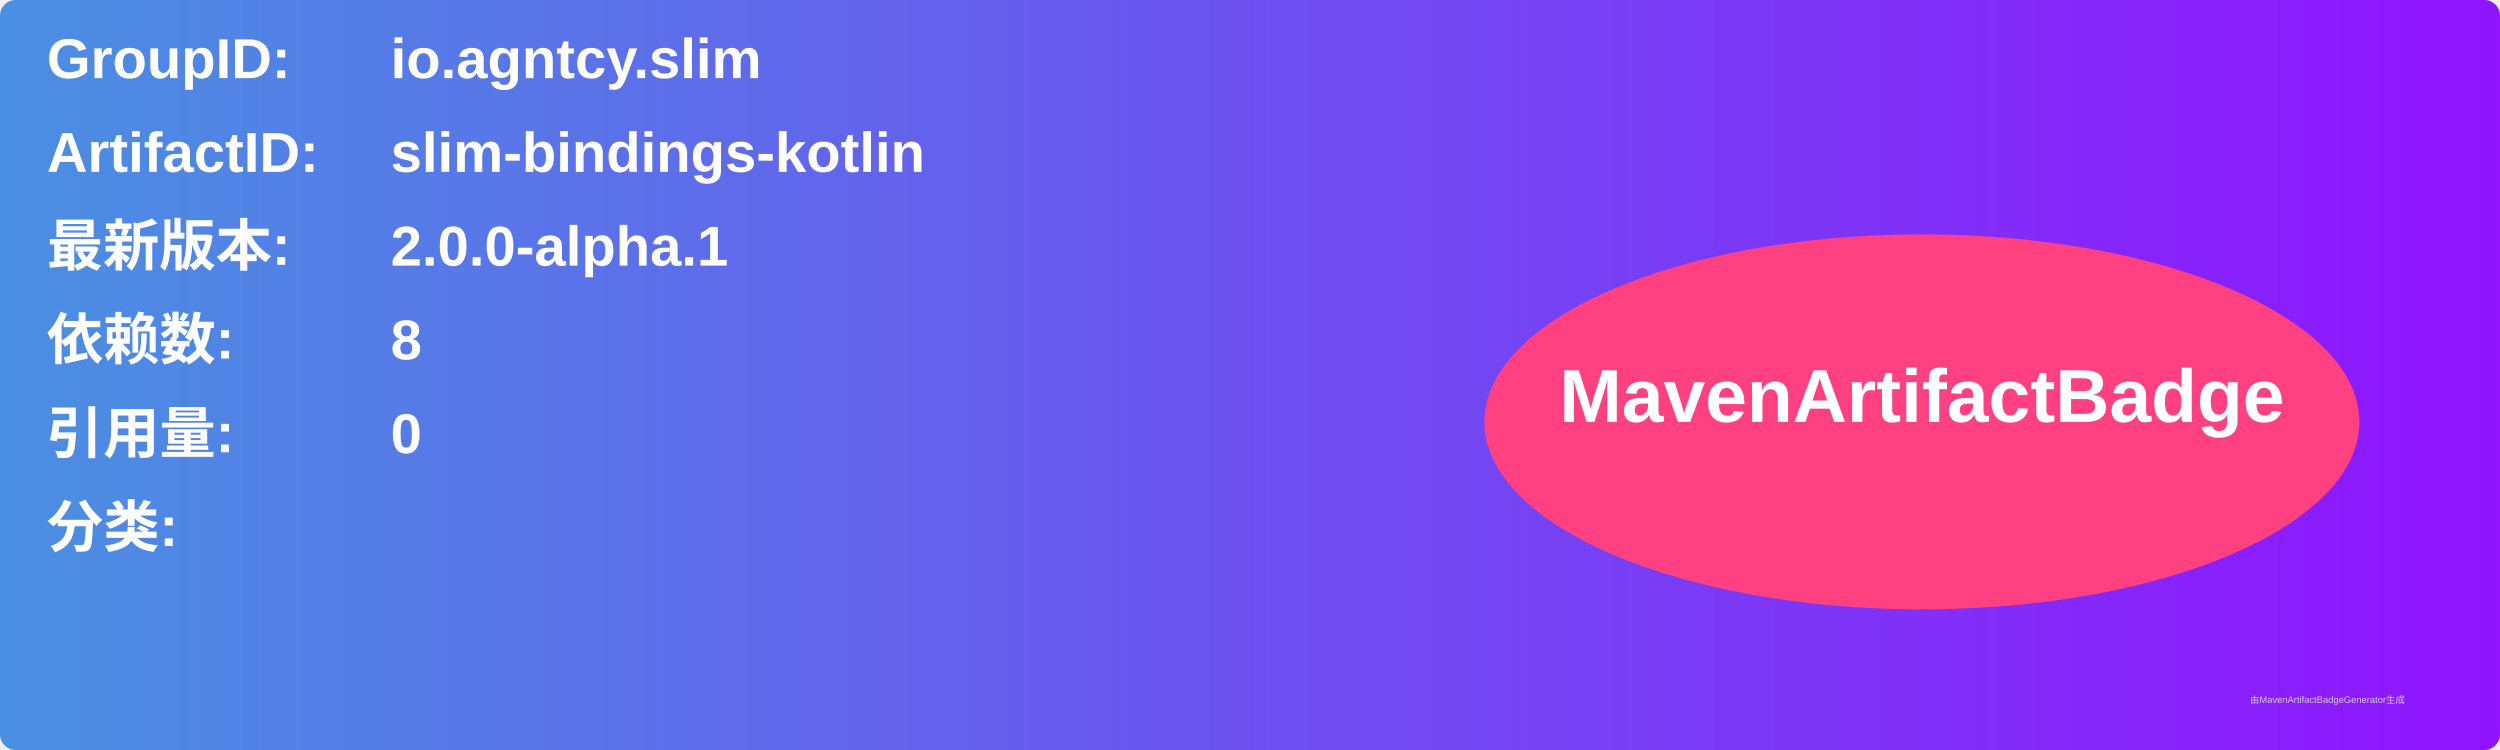
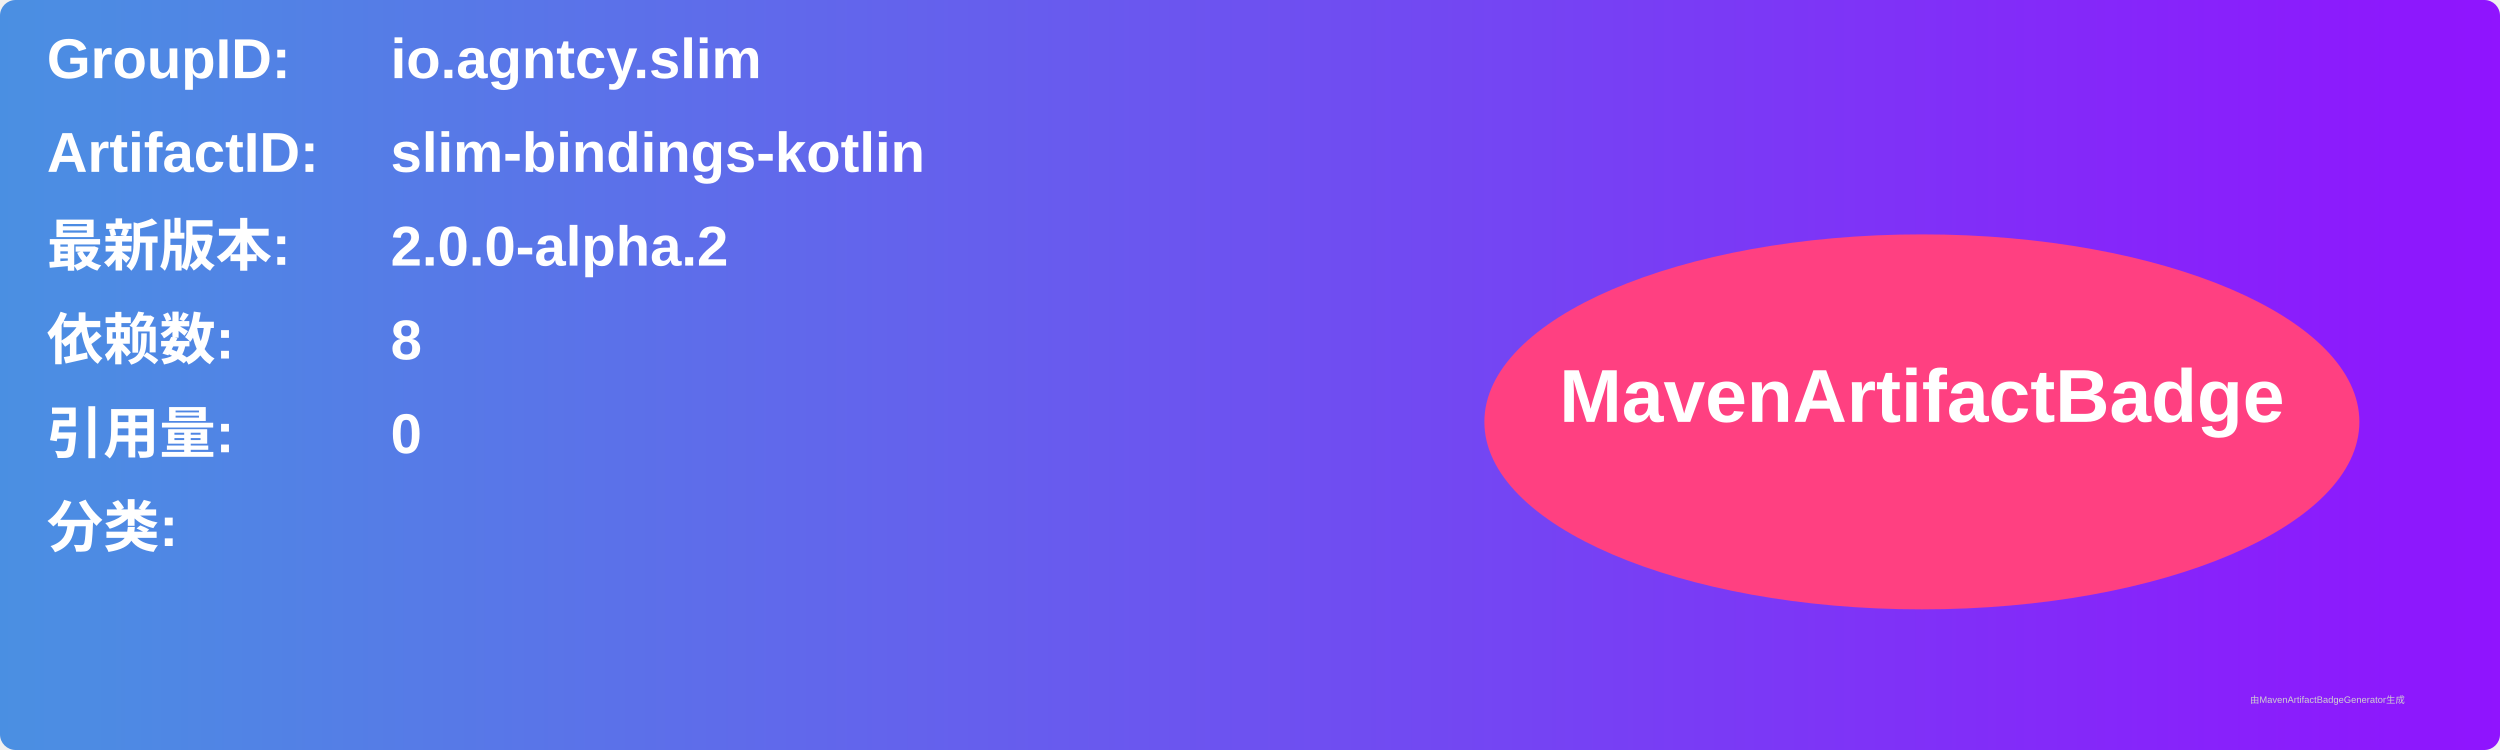
<svg xmlns="http://www.w3.org/2000/svg" width="800" height="240" viewBox="0 0 800 240">
  <linearGradient id="grad" x1="0%" y1="0%" x2="100%" y2="0%">
    <stop offset="0%" stop-color="#4a90e2" />
    <stop offset="100%" stop-color="#9013fe" />
  </linearGradient>
  <rect width="100%" height="100%" rx="5" ry="5" fill="url(#grad)" />
  <g transform="translate(15, 15)">
    <text x="0" y="10" font-family="Arial" font-size="18" fill="white" font-weight="bold" width="260">GroupID:</text>
    <text x="110" y="10" font-family="Arial" font-size="18" fill="white" font-weight="bold" width="460">io.agntcy.slim</text>
    <text x="0" y="40" font-family="Arial" font-size="18" fill="white" font-weight="bold" width="260">ArtifactID:</text>
    <text x="110" y="40" font-family="Arial" font-size="18" fill="white" font-weight="bold" width="460">slim-bindings-kotlin</text>
    <text x="0" y="70" font-family="Arial" font-size="18" fill="white" font-weight="bold">最新版本:</text>
    <text x="110" y="70" font-family="Arial" font-size="18" fill="white" font-weight="bold">
-       <tspan font-weight="bold">2.0.0-alpha.1</tspan>
+       <tspan font-weight="bold">2.0.0-alpha.2</tspan>
    </text>
    <text x="0" y="100" font-family="Arial" font-size="18" fill="white" font-weight="bold">依赖数: </text>
    <text x="110" y="100" font-family="Arial" font-size="18" fill="white">
      <tspan font-weight="bold">8</tspan>
    </text>
    <text x="0" y="130" font-family="Arial" font-size="18" fill="white" font-weight="bold">引用量: </text>
    <text x="110" y="130" font-family="Arial" font-size="18" fill="white">
      <tspan font-weight="bold">0</tspan>
    </text>
    <text x="0" y="160" font-family="Arial" font-size="18" fill="white" font-weight="bold">分类:</text>
    <text x="10" y="190" font-family="Arial" font-size="10" fill="white">
      <tspan font-weight="bold" />
    </text>
    <ellipse cx="600" cy="120" rx="140" ry="60" fill="#ff4081" />
    <text x="600" y="120" text-anchor="middle" font-family="Arial" font-size="24" fill="white" font-weight="bold">MavenArtifactBadge</text>
  </g>
  <text x="720" y="225" font-family="Arial" font-size="3" fill="#d0d0d0">由MavenArtifactBadgeGenerator生成</text>
</svg>
